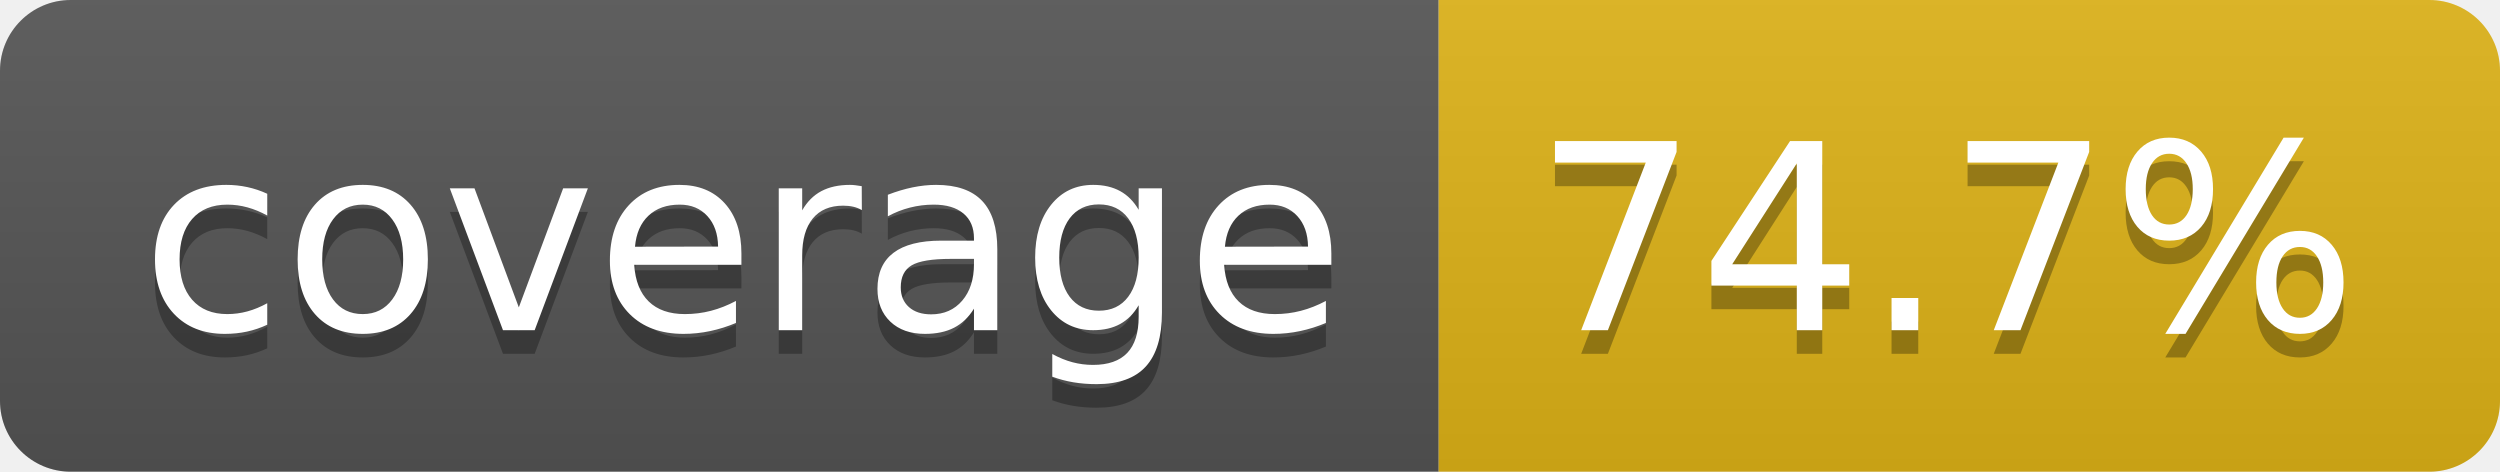
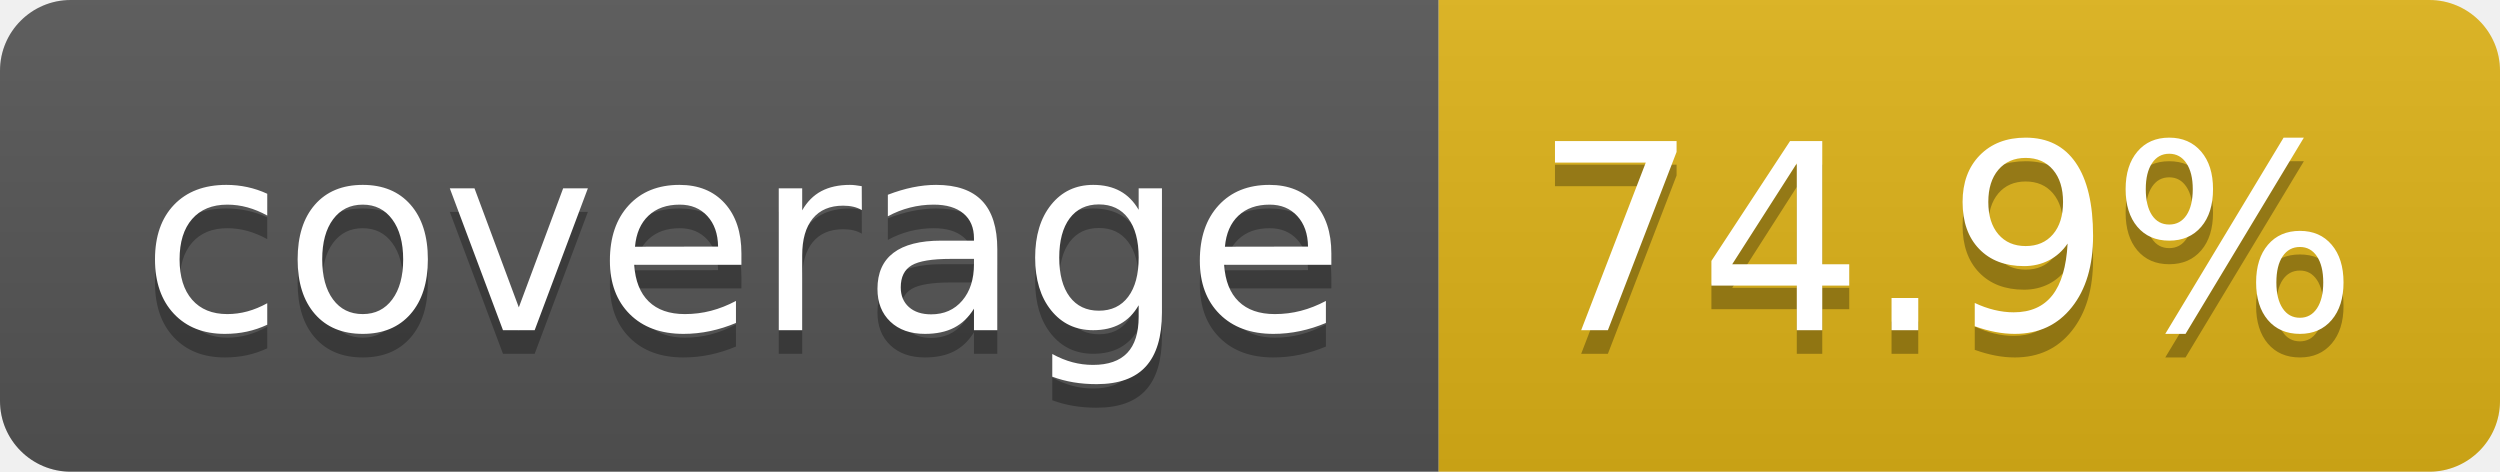
- <svg xmlns="http://www.w3.org/2000/svg" width="106" height="20" role="img" aria-label="coverage: 74.7%">
+ <svg xmlns="http://www.w3.org/2000/svg" width="106" height="20" role="img" aria-label="coverage: 74.9%">
  <linearGradient id="s" x2="0" y2="100%">
    <stop offset="0" stop-color="#bbb" stop-opacity=".1" />
    <stop offset="1" stop-opacity=".1" />
  </linearGradient>
  <clipPath id="r">
    <rect width="106" height="20" rx="3" fill="#fff" />
  </clipPath>
  <g clip-path="url(#r)">
    <rect width="61" height="20" fill="#555" />
    <rect x="61" width="45" height="20" fill="#dfb317" />
    <rect width="106" height="20" fill="url(#s)" />
  </g>
  <g fill="#fff" text-anchor="middle" font-family="Verdana,Geneva,DejaVu Sans,sans-serif" text-rendering="geometricPrecision" font-size="110">
    <text aria-hidden="true" x="315" y="150" fill="#010101" fill-opacity=".3" transform="scale(.1)" textLength="510">coverage</text>
    <text x="315" y="140" transform="scale(.1)" fill="#fff" textLength="510">coverage</text>
-     <text aria-hidden="true" x="825" y="150" fill="#010101" fill-opacity=".3" transform="scale(.1)" textLength="350">74.7%</text>
-     <text x="825" y="140" transform="scale(.1)" fill="#fff" textLength="350">74.7%</text>
+     <text aria-hidden="true" x="825" y="150" fill="#010101" fill-opacity=".3" transform="scale(.1)" textLength="350">74.9%</text>
+     <text x="825" y="140" transform="scale(.1)" fill="#fff" textLength="350">74.9%</text>
  </g>
</svg>
